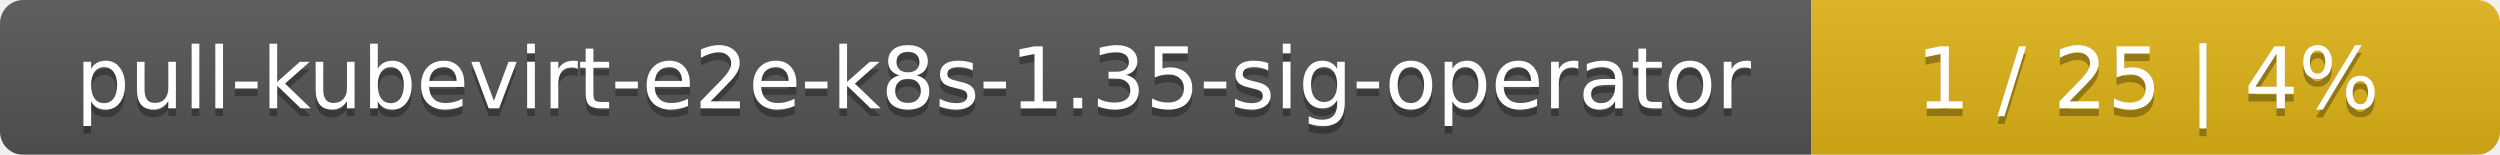
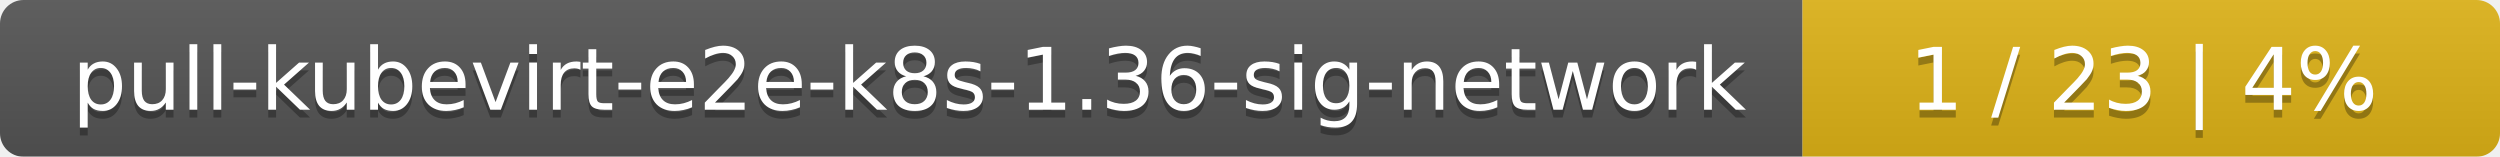
- <svg xmlns="http://www.w3.org/2000/svg" width="323" height="20">
+ <svg xmlns="http://www.w3.org/2000/svg" width="319" height="20">
  <linearGradient id="smooth" x2="0" y2="100%">
    <stop offset="0" stop-color="#bbb" stop-opacity=".1" />
    <stop offset="1" stop-opacity=".1" />
  </linearGradient>
  <mask id="round">
-     <rect width="323" height="20" rx="3" fill="#fff" />
+     <rect width="319" height="20" rx="3" fill="#fff" />
  </mask>
  <g mask="url(#round)">
-     <rect width="234" height="20" fill="#555" />
-     <rect x="234" width="89" height="20" fill="#dfb317" />
-     <rect width="323" height="20" fill="url(#smooth)" />
+     <rect width="230" height="20" fill="#555" />
+     <rect x="230" width="89" height="20" fill="#dfb317" />
+     <rect width="319" height="20" fill="url(#smooth)" />
  </g>
  <g fill="#fff" text-anchor="middle" font-family="DejaVu Sans,Verdana,Geneva,sans-serif" font-size="11">
-     <text x="118" y="15" fill="#010101" fill-opacity=".3">pull-kubevirt-e2e-k8s-1.35-sig-operator</text>
-     <text x="118" y="14">pull-kubevirt-e2e-k8s-1.35-sig-operator</text>
-     <text x="277.5" y="15" fill="#010101" fill-opacity=".3">1 / 25    |    4%</text>
-     <text x="277.5" y="14">1 / 25    |    4%</text>
+     <text x="116" y="15" fill="#010101" fill-opacity=".3">pull-kubevirt-e2e-k8s-1.36-sig-network</text>
+     <text x="116" y="14">pull-kubevirt-e2e-k8s-1.36-sig-network</text>
+     <text x="273.5" y="15" fill="#010101" fill-opacity=".3">1 / 23    |    4%</text>
+     <text x="273.5" y="14">1 / 23    |    4%</text>
  </g>
</svg>
